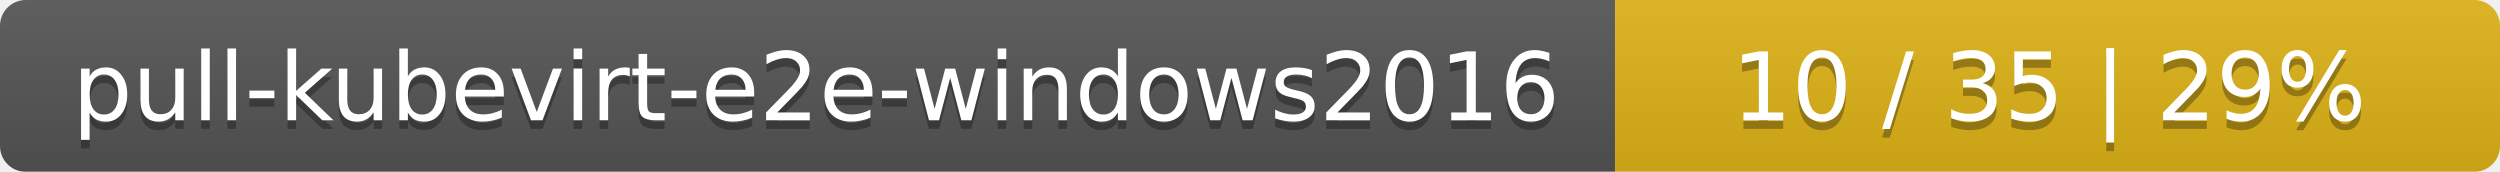
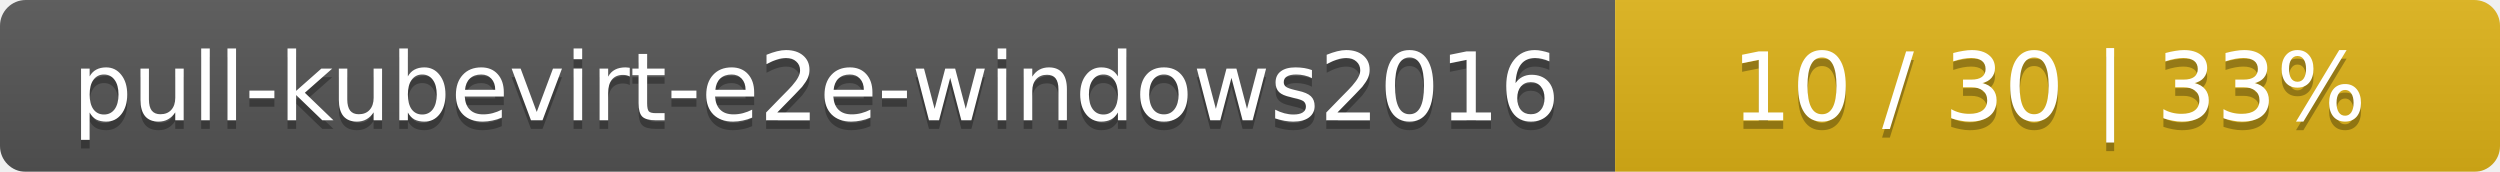
<svg xmlns="http://www.w3.org/2000/svg" width="291" height="20">
  <linearGradient id="smooth" x2="0" y2="100%">
    <stop offset="0" stop-color="#bbb" stop-opacity=".1" />
    <stop offset="1" stop-opacity=".1" />
  </linearGradient>
  <mask id="round">
    <rect width="291" height="20" rx="3" fill="#fff" />
  </mask>
  <g mask="url(#round)">
    <rect width="188" height="20" fill="#555" />
    <rect x="188" width="103" height="20" fill="#dfb317" />
    <rect width="291" height="20" fill="url(#smooth)" />
  </g>
  <g fill="#fff" text-anchor="middle" font-family="DejaVu Sans,Verdana,Geneva,sans-serif" font-size="11">
    <text x="95" y="15" fill="#010101" fill-opacity=".3">pull-kubevirt-e2e-windows2016</text>
    <text x="95" y="14">pull-kubevirt-e2e-windows2016</text>
-     <text x="238.5" y="15" fill="#010101" fill-opacity=".3">10 / 35    |    29%</text>
-     <text x="238.5" y="14">10 / 35    |    29%</text>
+     <text x="238.5" y="15" fill="#010101" fill-opacity=".3">10 / 30    |    33%</text>
+     <text x="238.5" y="14">10 / 30    |    33%</text>
  </g>
</svg>
